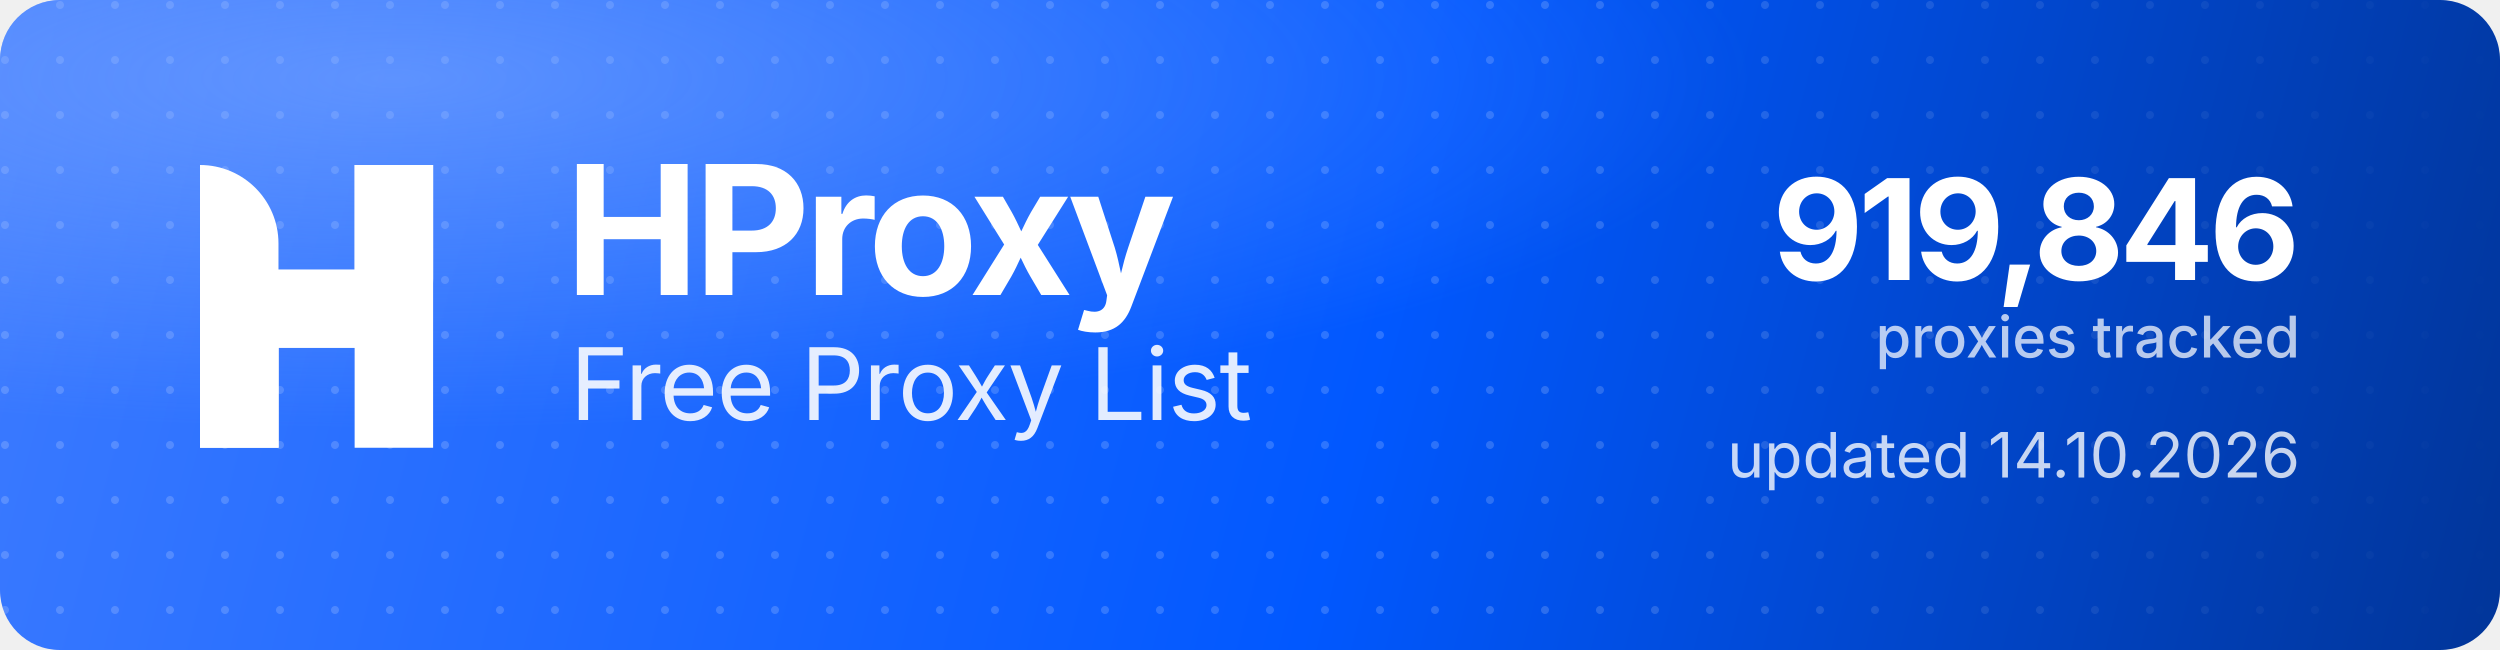
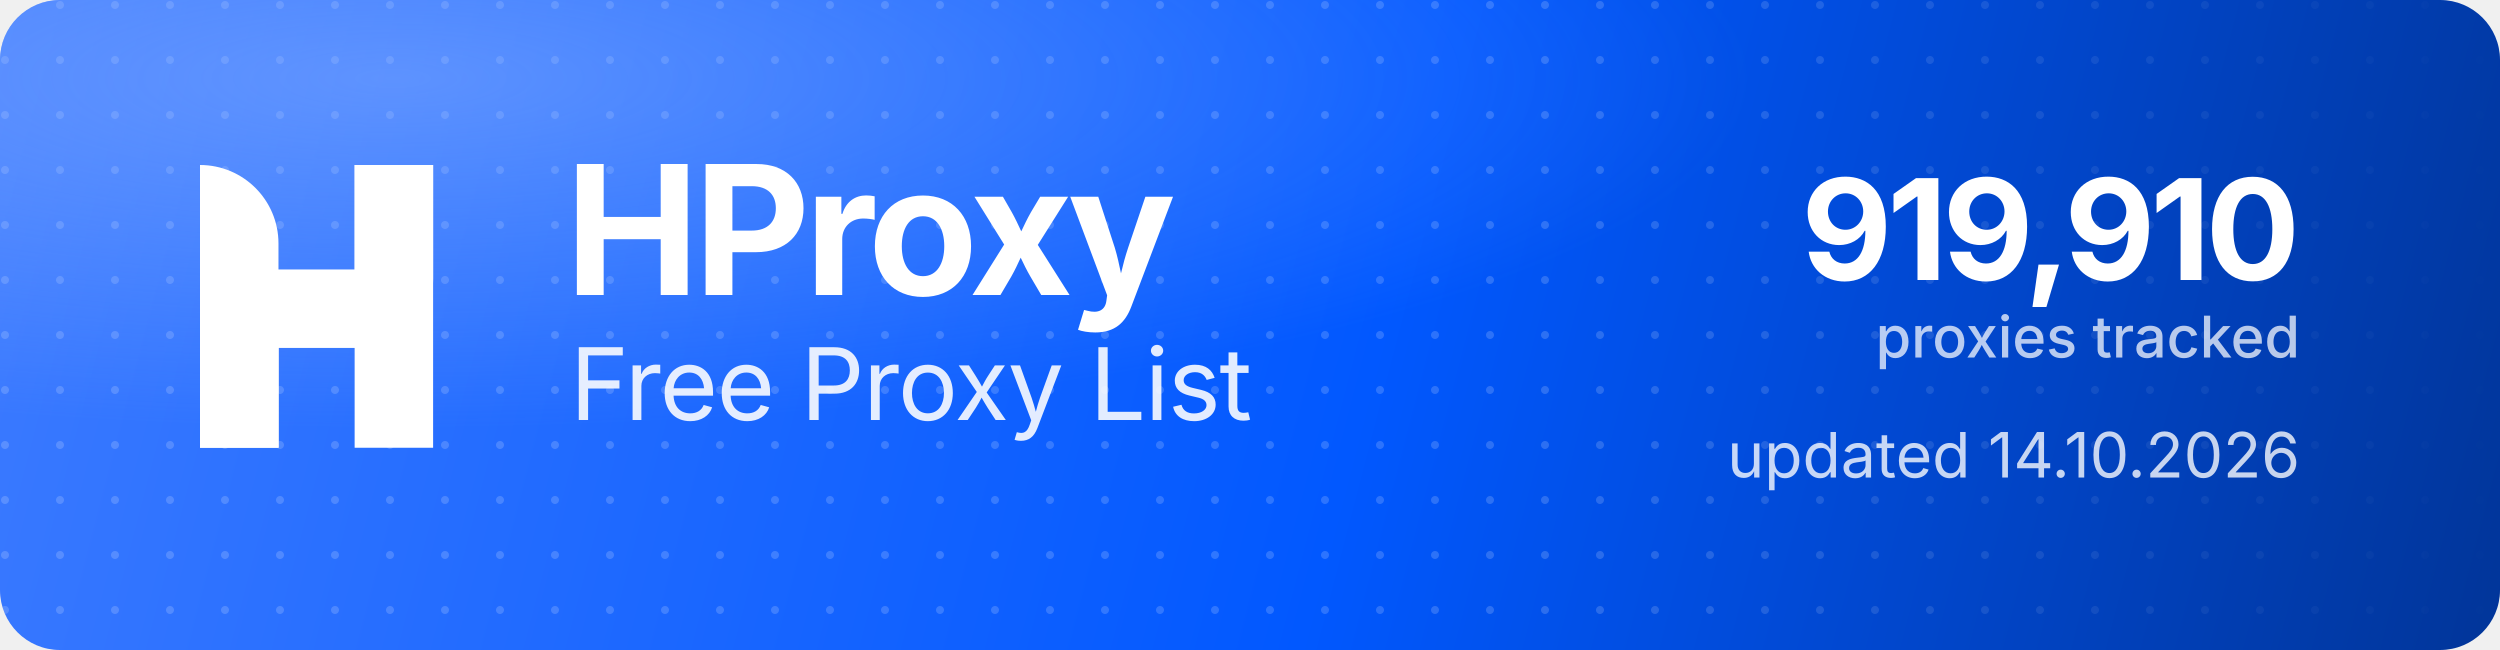
<svg xmlns="http://www.w3.org/2000/svg" width="1000" height="260" viewBox="0 0 1000 260" role="img" aria-label="HProxy Free Proxy List">
  <defs>
    <linearGradient id="hp-bg" x1="0" y1="0" x2="1000" y2="260" gradientUnits="userSpaceOnUse">
      <stop offset="0" stop-color="#3D7BFF" />
      <stop offset="0.55" stop-color="#0158FF" />
      <stop offset="1" stop-color="#013599" />
    </linearGradient>
    <radialGradient id="hp-glow" cx="0.16" cy="0.12" r="0.9">
      <stop offset="0" stop-color="#8FB4FF" stop-opacity="0.5" />
      <stop offset="0.6" stop-color="#8FB4FF" stop-opacity="0" />
    </radialGradient>
    <pattern id="hp-dots" width="22" height="22" patternUnits="userSpaceOnUse">
      <circle cx="2" cy="2" r="1.6" fill="#FFFFFF" fill-opacity="0.17" />
    </pattern>
    <linearGradient id="hp-dot-fade" x1="0" y1="0" x2="1000" y2="0" gradientUnits="userSpaceOnUse">
      <stop offset="0" stop-color="#FFFFFF" stop-opacity="1" />
      <stop offset="0.62" stop-color="#FFFFFF" stop-opacity="1" />
      <stop offset="1" stop-color="#FFFFFF" stop-opacity="0" />
    </linearGradient>
    <mask id="hp-dot-mask">
      <rect width="1000" height="260" fill="url(#hp-dot-fade)" />
    </mask>
  </defs>
  <rect width="1000" height="260" rx="24" fill="url(#hp-bg)" />
  <rect width="1000" height="260" rx="24" fill="url(#hp-dots)" mask="url(#hp-dot-mask)" />
  <rect width="1000" height="260" rx="24" fill="url(#hp-glow)" />
  <g transform="translate(80,66) scale(4.35)" fill="#FFFFFF">
    <path d="M0 0V0C3.985 0 7.216 3.231 7.216 7.216V26H0V0Z" />
    <rect x="14.219" width="7.216" height="26" />
    <path d="M7.235 26H0V15.971C0 12.455 2.851 9.604 6.367 9.604H14.22V0H21.437V10.453C21.437 13.97 18.586 16.82 15.069 16.82H7.235V26Z" />
  </g>
  <text x="226" y="118" font-family="'Geist','Inter','Segoe UI',system-ui,-apple-system,Helvetica,Arial,sans-serif" font-size="72" font-weight="700" letter-spacing="-2.3" fill="#FFFFFF">HProxy</text>
  <text x="228" y="168" font-family="'Geist','Inter','Segoe UI',system-ui,-apple-system,Helvetica,Arial,sans-serif" font-size="40" font-weight="400" letter-spacing="-0.5" fill="#FFFFFF" fill-opacity="0.88">Free Proxy List</text>
-   <text x="920" y="112" text-anchor="end" font-family="'Geist','Inter','Segoe UI',system-ui,-apple-system,Helvetica,Arial,sans-serif" font-size="56" font-weight="700" letter-spacing="-2" fill="#FFFFFF">919,846</text>
+   <text x="920" y="112" text-anchor="end" font-family="'Geist','Inter','Segoe UI',system-ui,-apple-system,Helvetica,Arial,sans-serif" font-size="56" font-weight="700" letter-spacing="-2" fill="#FFFFFF">919,910</text>
  <text x="920" y="143" text-anchor="end" font-family="'Geist','Inter','Segoe UI',system-ui,-apple-system,Helvetica,Arial,sans-serif" font-size="23" font-weight="500" fill="#FFFFFF" fill-opacity="0.72">proxies tracked</text>
  <text x="920" y="191" text-anchor="end" font-family="'Geist','Inter','Segoe UI',system-ui,-apple-system,Helvetica,Arial,sans-serif" font-size="25" font-weight="400" fill="#FFFFFF" fill-opacity="0.78">updated 14.10.2026</text>
</svg>
